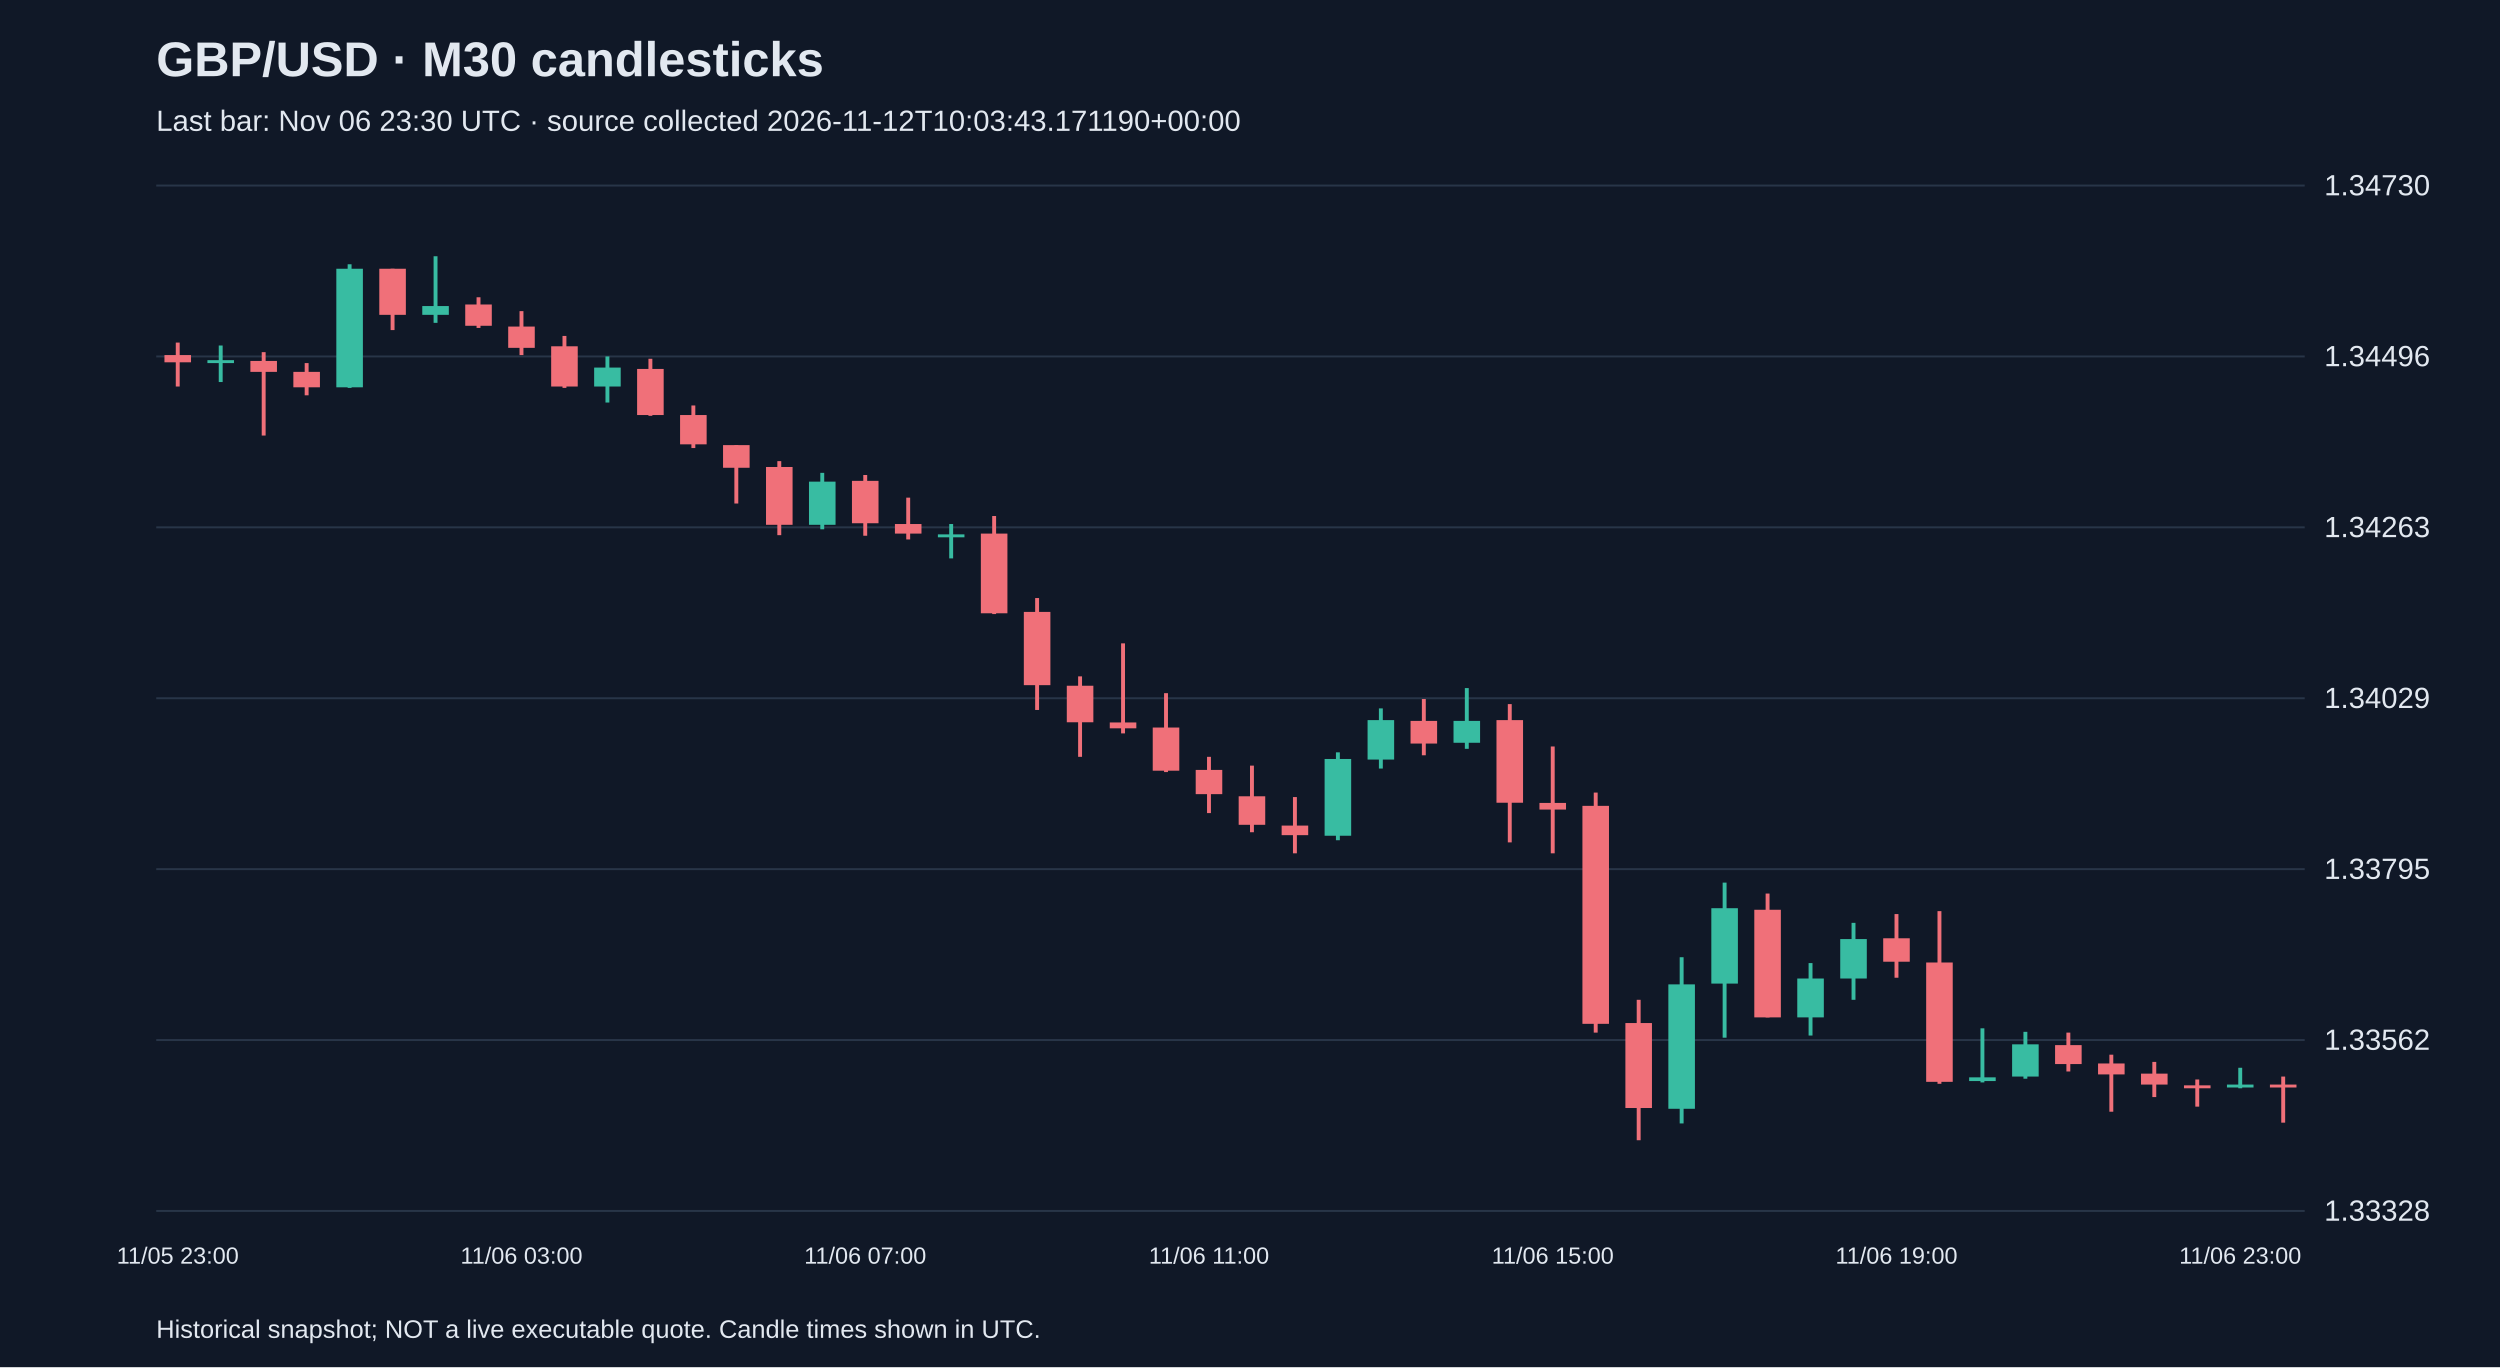
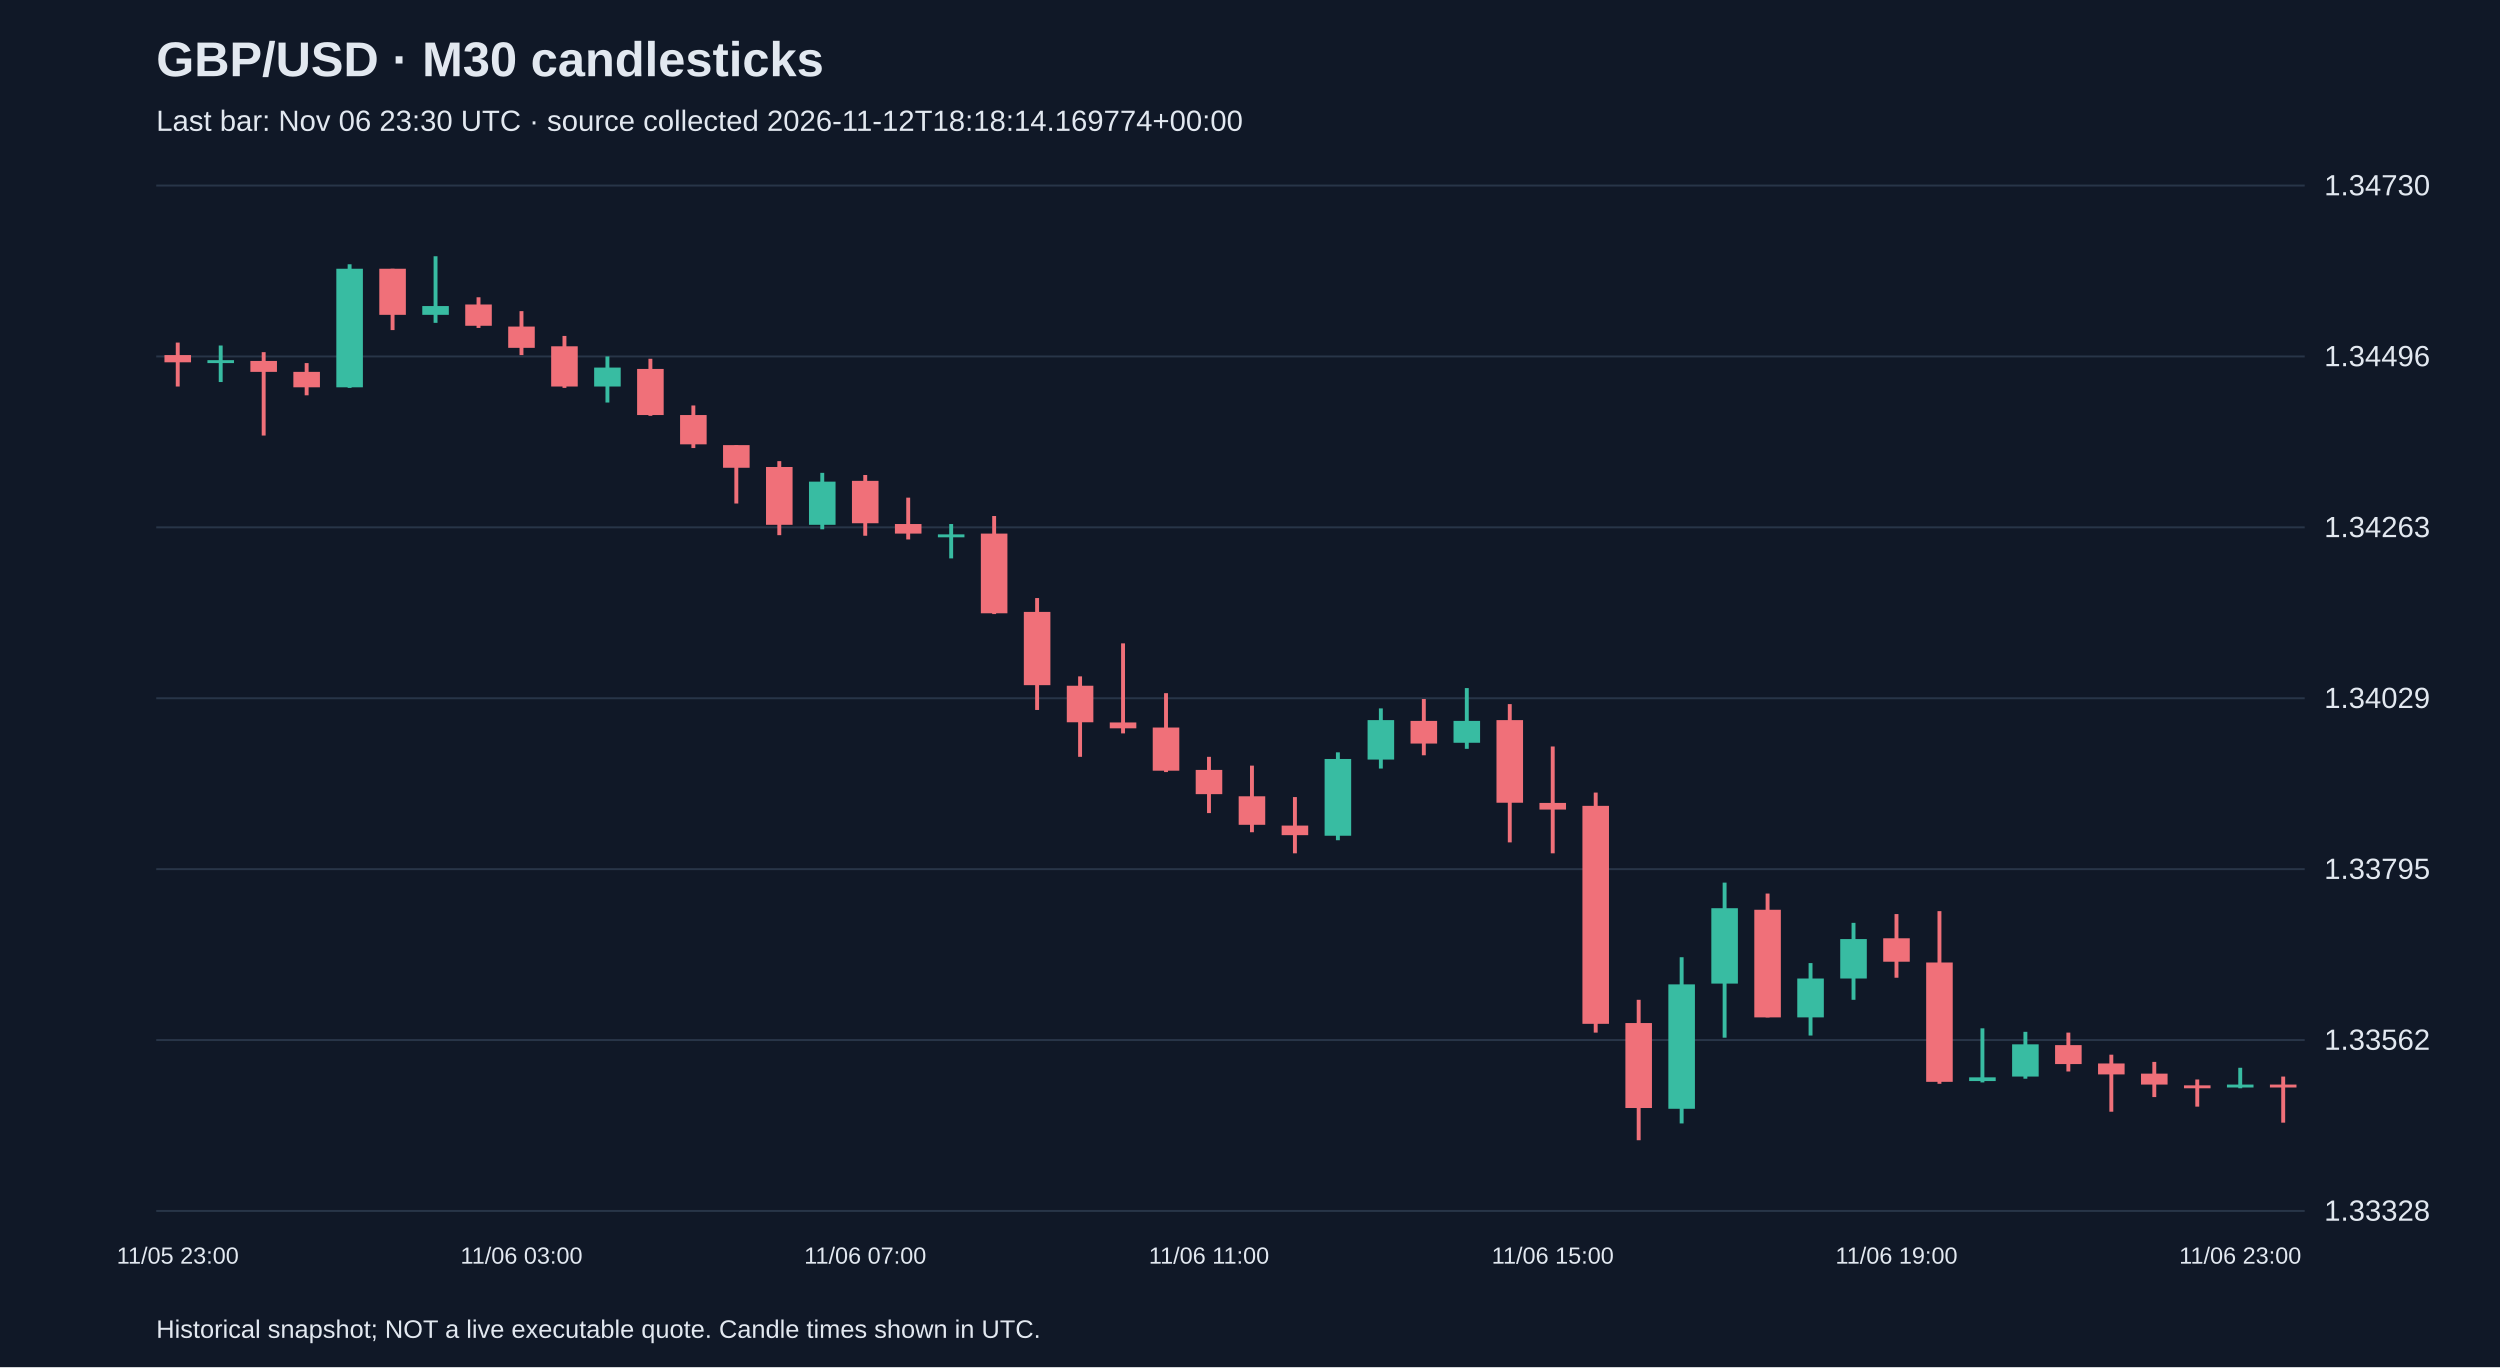
<svg xmlns="http://www.w3.org/2000/svg" viewBox="0 0 1280 700">
  <rect width="100%" height="100%" fill="#101827" />
  <style>text{font-family:Arial,sans-serif;fill:#e2e8f0}</style>
  <text x="80" y="39" font-size="25" font-weight="bold">GBP/USD · M30 candlesticks</text>
-   <text x="80" y="67" font-size="15" fill="#a6b1c5">Last bar: Nov 06 23:30 UTC · source collected 2026-11-12T10:03:43.171190+00:00</text>
+   <text x="80" y="67" font-size="15" fill="#a6b1c5">Last bar: Nov 06 23:30 UTC · source collected 2026-11-12T18:18:14.169774+00:00</text>
  <line x1="80" y1="620.0" x2="1180" y2="620.0" stroke="#283548" />
  <text x="1190" y="625.0" font-size="15">1.33328</text>
  <line x1="80" y1="532.5" x2="1180" y2="532.5" stroke="#283548" />
  <text x="1190" y="537.5" font-size="15">1.33562</text>
  <line x1="80" y1="445.0" x2="1180" y2="445.0" stroke="#283548" />
  <text x="1190" y="450.0" font-size="15">1.33795</text>
  <line x1="80" y1="357.5" x2="1180" y2="357.5" stroke="#283548" />
  <text x="1190" y="362.5" font-size="15">1.34029</text>
  <line x1="80" y1="270.0" x2="1180" y2="270.0" stroke="#283548" />
  <text x="1190" y="275.0" font-size="15">1.34263</text>
  <line x1="80" y1="182.5" x2="1180" y2="182.5" stroke="#283548" />
  <text x="1190" y="187.5" font-size="15">1.34496</text>
  <line x1="80" y1="95.0" x2="1180" y2="95.0" stroke="#283548" />
  <text x="1190" y="100.0" font-size="15">1.34730</text>
  <line x1="91.0" y1="175.4" x2="91.0" y2="197.9" stroke="#f07079" stroke-width="2" />
  <rect x="84.2" y="181.8" width="13.6" height="3.7" fill="#f07079" />
  <text x="91.0" y="647" text-anchor="middle" font-size="12">11/05 23:00</text>
  <line x1="113.0" y1="176.9" x2="113.0" y2="195.6" stroke="#38bca2" stroke-width="2" />
  <rect x="106.2" y="184.4" width="13.6" height="1.5" fill="#38bca2" />
  <line x1="135.0" y1="180.3" x2="135.0" y2="223.0" stroke="#f07079" stroke-width="2" />
  <rect x="128.2" y="184.8" width="13.6" height="5.6" fill="#f07079" />
  <line x1="157.0" y1="185.9" x2="157.0" y2="202.4" stroke="#f07079" stroke-width="2" />
  <rect x="150.2" y="190.4" width="13.6" height="7.9" fill="#f07079" />
  <line x1="179.0" y1="135.3" x2="179.0" y2="198.6" stroke="#38bca2" stroke-width="2" />
  <rect x="172.2" y="137.6" width="13.6" height="60.7" fill="#38bca2" />
  <line x1="201.0" y1="137.6" x2="201.0" y2="169.0" stroke="#f07079" stroke-width="2" />
  <rect x="194.2" y="137.6" width="13.6" height="23.6" fill="#f07079" />
  <line x1="223.0" y1="131.2" x2="223.0" y2="165.3" stroke="#38bca2" stroke-width="2" />
  <rect x="216.2" y="156.7" width="13.6" height="4.5" fill="#38bca2" />
  <line x1="245.0" y1="152.2" x2="245.0" y2="167.9" stroke="#f07079" stroke-width="2" />
  <rect x="238.2" y="155.9" width="13.6" height="10.9" fill="#f07079" />
  <line x1="267.0" y1="159.3" x2="267.0" y2="181.8" stroke="#f07079" stroke-width="2" />
  <rect x="260.2" y="167.2" width="13.6" height="10.9" fill="#f07079" />
  <text x="267.0" y="647" text-anchor="middle" font-size="12">11/06 03:00</text>
  <line x1="289.0" y1="172.0" x2="289.0" y2="198.6" stroke="#f07079" stroke-width="2" />
  <rect x="282.2" y="177.3" width="13.6" height="20.6" fill="#f07079" />
  <line x1="311.0" y1="182.5" x2="311.0" y2="206.1" stroke="#38bca2" stroke-width="2" />
  <rect x="304.2" y="188.2" width="13.6" height="9.7" fill="#38bca2" />
  <line x1="333.0" y1="183.7" x2="333.0" y2="212.9" stroke="#f07079" stroke-width="2" />
  <rect x="326.2" y="188.9" width="13.6" height="23.6" fill="#f07079" />
  <line x1="355.0" y1="207.6" x2="355.0" y2="229.4" stroke="#f07079" stroke-width="2" />
  <rect x="348.2" y="212.5" width="13.6" height="15.0" fill="#f07079" />
  <line x1="377.0" y1="227.9" x2="377.0" y2="257.8" stroke="#f07079" stroke-width="2" />
  <rect x="370.2" y="227.9" width="13.6" height="11.6" fill="#f07079" />
  <line x1="399.0" y1="236.1" x2="399.0" y2="274.0" stroke="#f07079" stroke-width="2" />
  <rect x="392.2" y="239.1" width="13.6" height="29.6" fill="#f07079" />
  <line x1="421.0" y1="242.1" x2="421.0" y2="271.0" stroke="#38bca2" stroke-width="2" />
  <rect x="414.2" y="246.6" width="13.6" height="22.1" fill="#38bca2" />
  <line x1="443.0" y1="243.2" x2="443.0" y2="274.3" stroke="#f07079" stroke-width="2" />
  <rect x="436.2" y="246.2" width="13.6" height="21.7" fill="#f07079" />
  <text x="443.0" y="647" text-anchor="middle" font-size="12">11/06 07:00</text>
  <line x1="465.0" y1="254.8" x2="465.0" y2="276.2" stroke="#f07079" stroke-width="2" />
  <rect x="458.2" y="268.3" width="13.6" height="4.9" fill="#f07079" />
  <line x1="487.0" y1="268.3" x2="487.0" y2="285.9" stroke="#38bca2" stroke-width="2" />
  <rect x="480.2" y="273.6" width="13.6" height="1.5" fill="#38bca2" />
  <line x1="509.0" y1="264.2" x2="509.0" y2="314.4" stroke="#f07079" stroke-width="2" />
  <rect x="502.2" y="273.2" width="13.6" height="40.8" fill="#f07079" />
  <line x1="531.0" y1="306.2" x2="531.0" y2="363.5" stroke="#f07079" stroke-width="2" />
  <rect x="524.2" y="313.3" width="13.6" height="37.5" fill="#f07079" />
  <line x1="553.0" y1="346.3" x2="553.0" y2="387.5" stroke="#f07079" stroke-width="2" />
  <rect x="546.2" y="351.1" width="13.6" height="18.7" fill="#f07079" />
  <line x1="575.0" y1="329.4" x2="575.0" y2="375.5" stroke="#f07079" stroke-width="2" />
  <rect x="568.2" y="369.9" width="13.6" height="3.0" fill="#f07079" />
  <line x1="597.0" y1="354.9" x2="597.0" y2="395.3" stroke="#f07079" stroke-width="2" />
  <rect x="590.2" y="372.5" width="13.6" height="22.1" fill="#f07079" />
  <line x1="619.0" y1="387.5" x2="619.0" y2="416.3" stroke="#f07079" stroke-width="2" />
  <rect x="612.2" y="394.2" width="13.6" height="12.4" fill="#f07079" />
  <text x="619.0" y="647" text-anchor="middle" font-size="12">11/06 11:00</text>
  <line x1="641.0" y1="392.0" x2="641.0" y2="426.1" stroke="#f07079" stroke-width="2" />
  <rect x="634.2" y="407.7" width="13.6" height="14.6" fill="#f07079" />
  <line x1="663.0" y1="408.1" x2="663.0" y2="436.9" stroke="#f07079" stroke-width="2" />
  <rect x="656.2" y="422.7" width="13.6" height="4.9" fill="#f07079" />
  <line x1="685.0" y1="385.2" x2="685.0" y2="430.2" stroke="#38bca2" stroke-width="2" />
  <rect x="678.2" y="388.6" width="13.6" height="39.3" fill="#38bca2" />
  <line x1="707.0" y1="362.7" x2="707.0" y2="393.5" stroke="#38bca2" stroke-width="2" />
  <rect x="700.2" y="368.7" width="13.6" height="20.2" fill="#38bca2" />
  <line x1="729.0" y1="357.9" x2="729.0" y2="386.7" stroke="#f07079" stroke-width="2" />
  <rect x="722.2" y="369.1" width="13.6" height="11.6" fill="#f07079" />
  <line x1="751.0" y1="352.3" x2="751.0" y2="383.4" stroke="#38bca2" stroke-width="2" />
  <rect x="744.2" y="369.1" width="13.6" height="11.2" fill="#38bca2" />
  <line x1="773.0" y1="360.5" x2="773.0" y2="431.3" stroke="#f07079" stroke-width="2" />
  <rect x="766.2" y="368.7" width="13.6" height="42.3" fill="#f07079" />
  <line x1="795.0" y1="382.2" x2="795.0" y2="436.9" stroke="#f07079" stroke-width="2" />
  <rect x="788.2" y="411.1" width="13.6" height="3.4" fill="#f07079" />
  <text x="795.0" y="647" text-anchor="middle" font-size="12">11/06 15:00</text>
  <line x1="817.0" y1="405.8" x2="817.0" y2="528.7" stroke="#f07079" stroke-width="2" />
  <rect x="810.2" y="412.6" width="13.6" height="111.6" fill="#f07079" />
  <line x1="839.0" y1="511.9" x2="839.0" y2="583.8" stroke="#f07079" stroke-width="2" />
  <rect x="832.2" y="523.8" width="13.6" height="43.5" fill="#f07079" />
  <line x1="861.0" y1="490.1" x2="861.0" y2="575.2" stroke="#38bca2" stroke-width="2" />
  <rect x="854.2" y="504.0" width="13.6" height="63.7" fill="#38bca2" />
  <line x1="883.0" y1="451.9" x2="883.0" y2="531.3" stroke="#38bca2" stroke-width="2" />
  <rect x="876.2" y="465.0" width="13.6" height="38.6" fill="#38bca2" />
  <line x1="905.0" y1="457.5" x2="905.0" y2="520.9" stroke="#f07079" stroke-width="2" />
  <rect x="898.2" y="465.8" width="13.6" height="55.1" fill="#f07079" />
  <line x1="927.0" y1="493.1" x2="927.0" y2="530.2" stroke="#38bca2" stroke-width="2" />
  <rect x="920.2" y="501.0" width="13.6" height="19.9" fill="#38bca2" />
  <line x1="949.0" y1="472.5" x2="949.0" y2="511.9" stroke="#38bca2" stroke-width="2" />
  <rect x="942.2" y="480.8" width="13.6" height="20.2" fill="#38bca2" />
  <line x1="971.0" y1="468.0" x2="971.0" y2="500.6" stroke="#f07079" stroke-width="2" />
  <rect x="964.2" y="480.4" width="13.6" height="12.0" fill="#f07079" />
  <text x="971.0" y="647" text-anchor="middle" font-size="12">11/06 19:00</text>
  <line x1="993.0" y1="466.5" x2="993.0" y2="554.9" stroke="#f07079" stroke-width="2" />
  <rect x="986.2" y="492.8" width="13.6" height="61.1" fill="#f07079" />
  <line x1="1015.0" y1="526.5" x2="1015.0" y2="554.2" stroke="#38bca2" stroke-width="2" />
  <rect x="1008.2" y="551.6" width="13.6" height="1.9" fill="#38bca2" />
  <line x1="1037.0" y1="528.3" x2="1037.0" y2="552.3" stroke="#38bca2" stroke-width="2" />
  <rect x="1030.2" y="534.7" width="13.6" height="16.5" fill="#38bca2" />
  <line x1="1059.0" y1="528.7" x2="1059.0" y2="548.6" stroke="#f07079" stroke-width="2" />
  <rect x="1052.2" y="535.1" width="13.6" height="9.7" fill="#f07079" />
  <line x1="1081.0" y1="540.0" x2="1081.0" y2="569.2" stroke="#f07079" stroke-width="2" />
  <rect x="1074.2" y="544.5" width="13.6" height="5.6" fill="#f07079" />
  <line x1="1103.0" y1="543.7" x2="1103.0" y2="561.7" stroke="#f07079" stroke-width="2" />
  <rect x="1096.2" y="549.7" width="13.6" height="5.6" fill="#f07079" />
  <line x1="1125.0" y1="552.7" x2="1125.0" y2="566.6" stroke="#f07079" stroke-width="2" />
  <rect x="1118.2" y="555.7" width="13.6" height="1.5" fill="#f07079" />
  <line x1="1147.0" y1="546.7" x2="1147.0" y2="557.2" stroke="#38bca2" stroke-width="2" />
  <rect x="1140.2" y="555.3" width="13.6" height="1.5" fill="#38bca2" />
  <text x="1147.0" y="647" text-anchor="middle" font-size="12">11/06 23:00</text>
  <line x1="1169.0" y1="551.2" x2="1169.0" y2="574.8" stroke="#f07079" stroke-width="2" />
  <rect x="1162.2" y="555.3" width="13.6" height="1.5" fill="#f07079" />
  <text x="80" y="685" font-size="13">Historical snapshot; NOT a live executable quote. Candle times shown in UTC.</text>
</svg>
